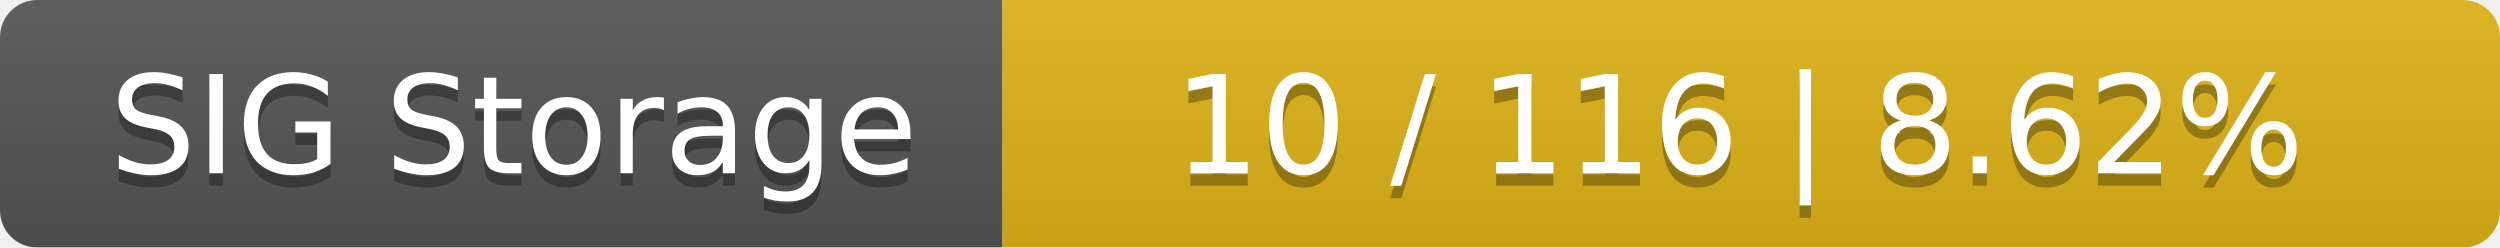
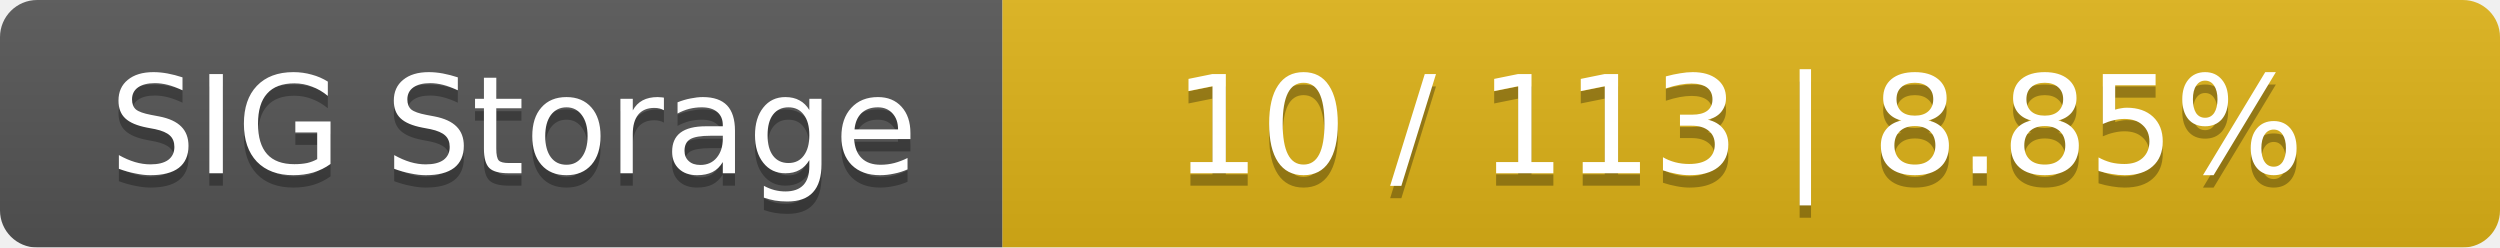
<svg xmlns="http://www.w3.org/2000/svg" width="202" height="20">
  <linearGradient id="smooth" x2="0" y2="100%">
    <stop offset="0" stop-color="#bbb" stop-opacity=".1" />
    <stop offset="1" stop-opacity=".1" />
  </linearGradient>
  <mask id="round">
    <rect width="202" height="20" rx="3" fill="#fff" />
  </mask>
  <g mask="url(#round)">
    <rect width="81" height="20" fill="#555" />
    <rect x="81" width="121" height="20" fill="#dfb317" />
    <rect width="202" height="20" fill="url(#smooth)" />
  </g>
  <g fill="#fff" text-anchor="middle" font-family="DejaVu Sans,Verdana,Geneva,sans-serif" font-size="11">
    <text x="41.5" y="15" fill="#010101" fill-opacity=".3">SIG Storage</text>
    <text x="41.5" y="14">SIG Storage</text>
-     <text x="140.5" y="15" fill="#010101" fill-opacity=".3">10 / 116    |    8.62%</text>
-     <text x="140.5" y="14">10 / 116    |    8.62%</text>
+     <text x="140.5" y="15" fill="#010101" fill-opacity=".3">10 / 113    |    8.85%</text>
+     <text x="140.5" y="14">10 / 113    |    8.85%</text>
  </g>
</svg>
